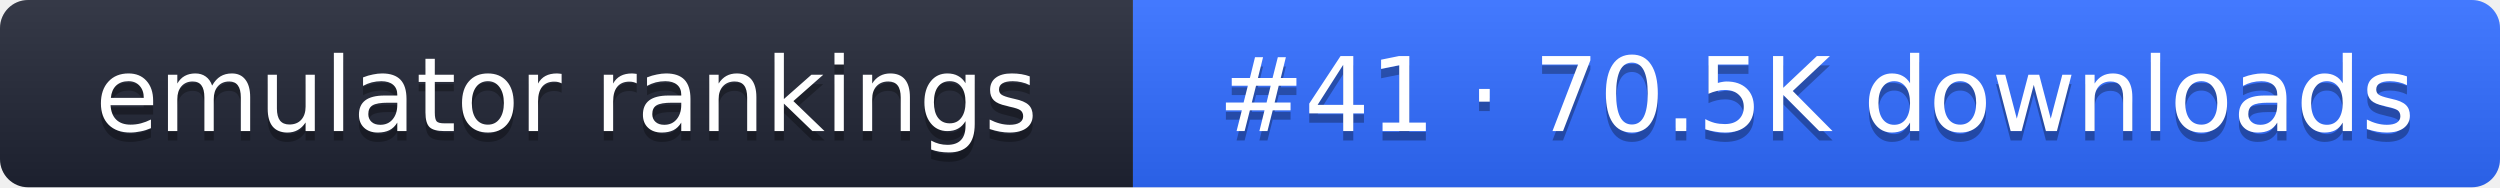
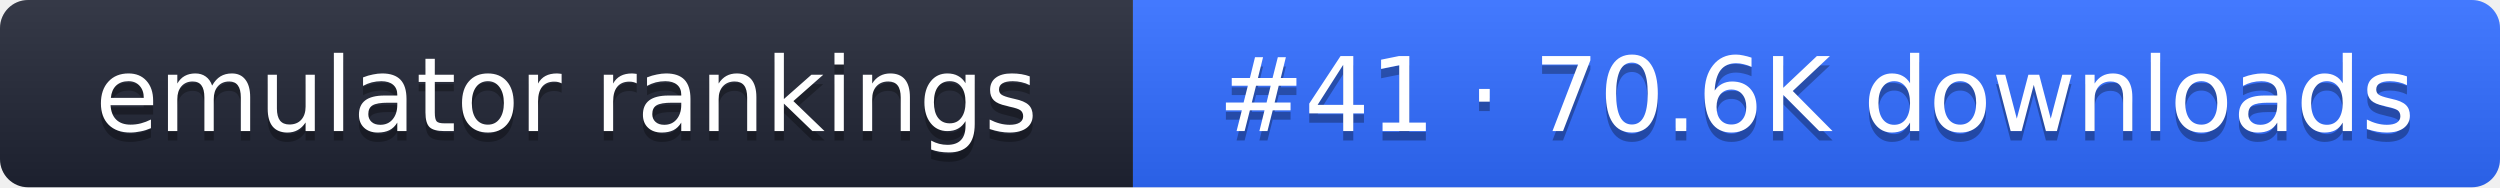
- <svg xmlns="http://www.w3.org/2000/svg" width="267" height="20" role="img" aria-label="emulator rankings: #41 · 70.5K downloads">
+ <svg xmlns="http://www.w3.org/2000/svg" width="267" height="20" role="img" aria-label="emulator rankings: #41 · 70.6K downloads">
  <linearGradient id="g" x2="0" y2="100%">
    <stop offset="0" stop-color="#fff" stop-opacity=".1" />
    <stop offset="1" stop-opacity=".1" />
  </linearGradient>
  <clipPath id="r">
    <rect width="267" height="20" rx="3" fill="#fff" />
  </clipPath>
  <g clip-path="url(#r)">
    <rect width="121" height="20" fill="#1f2433" />
    <rect x="121" width="146" height="20" fill="#2f6bff" />
    <rect width="267" height="20" fill="url(#g)" />
  </g>
  <g fill="#fff" text-anchor="middle" font-family="Verdana,DejaVu Sans,sans-serif" font-size="11">
    <text x="60.5" y="15" fill="#010101" fill-opacity=".3">emulator rankings</text>
    <text x="60.5" y="14">emulator rankings</text>
-     <text x="194" y="15" fill="#010101" fill-opacity=".3">#41 · 70.5K downloads</text>
-     <text x="194" y="14">#41 · 70.5K downloads</text>
+     <text x="194" y="15" fill="#010101" fill-opacity=".3">#41 · 70.6K downloads</text>
+     <text x="194" y="14">#41 · 70.6K downloads</text>
  </g>
</svg>
